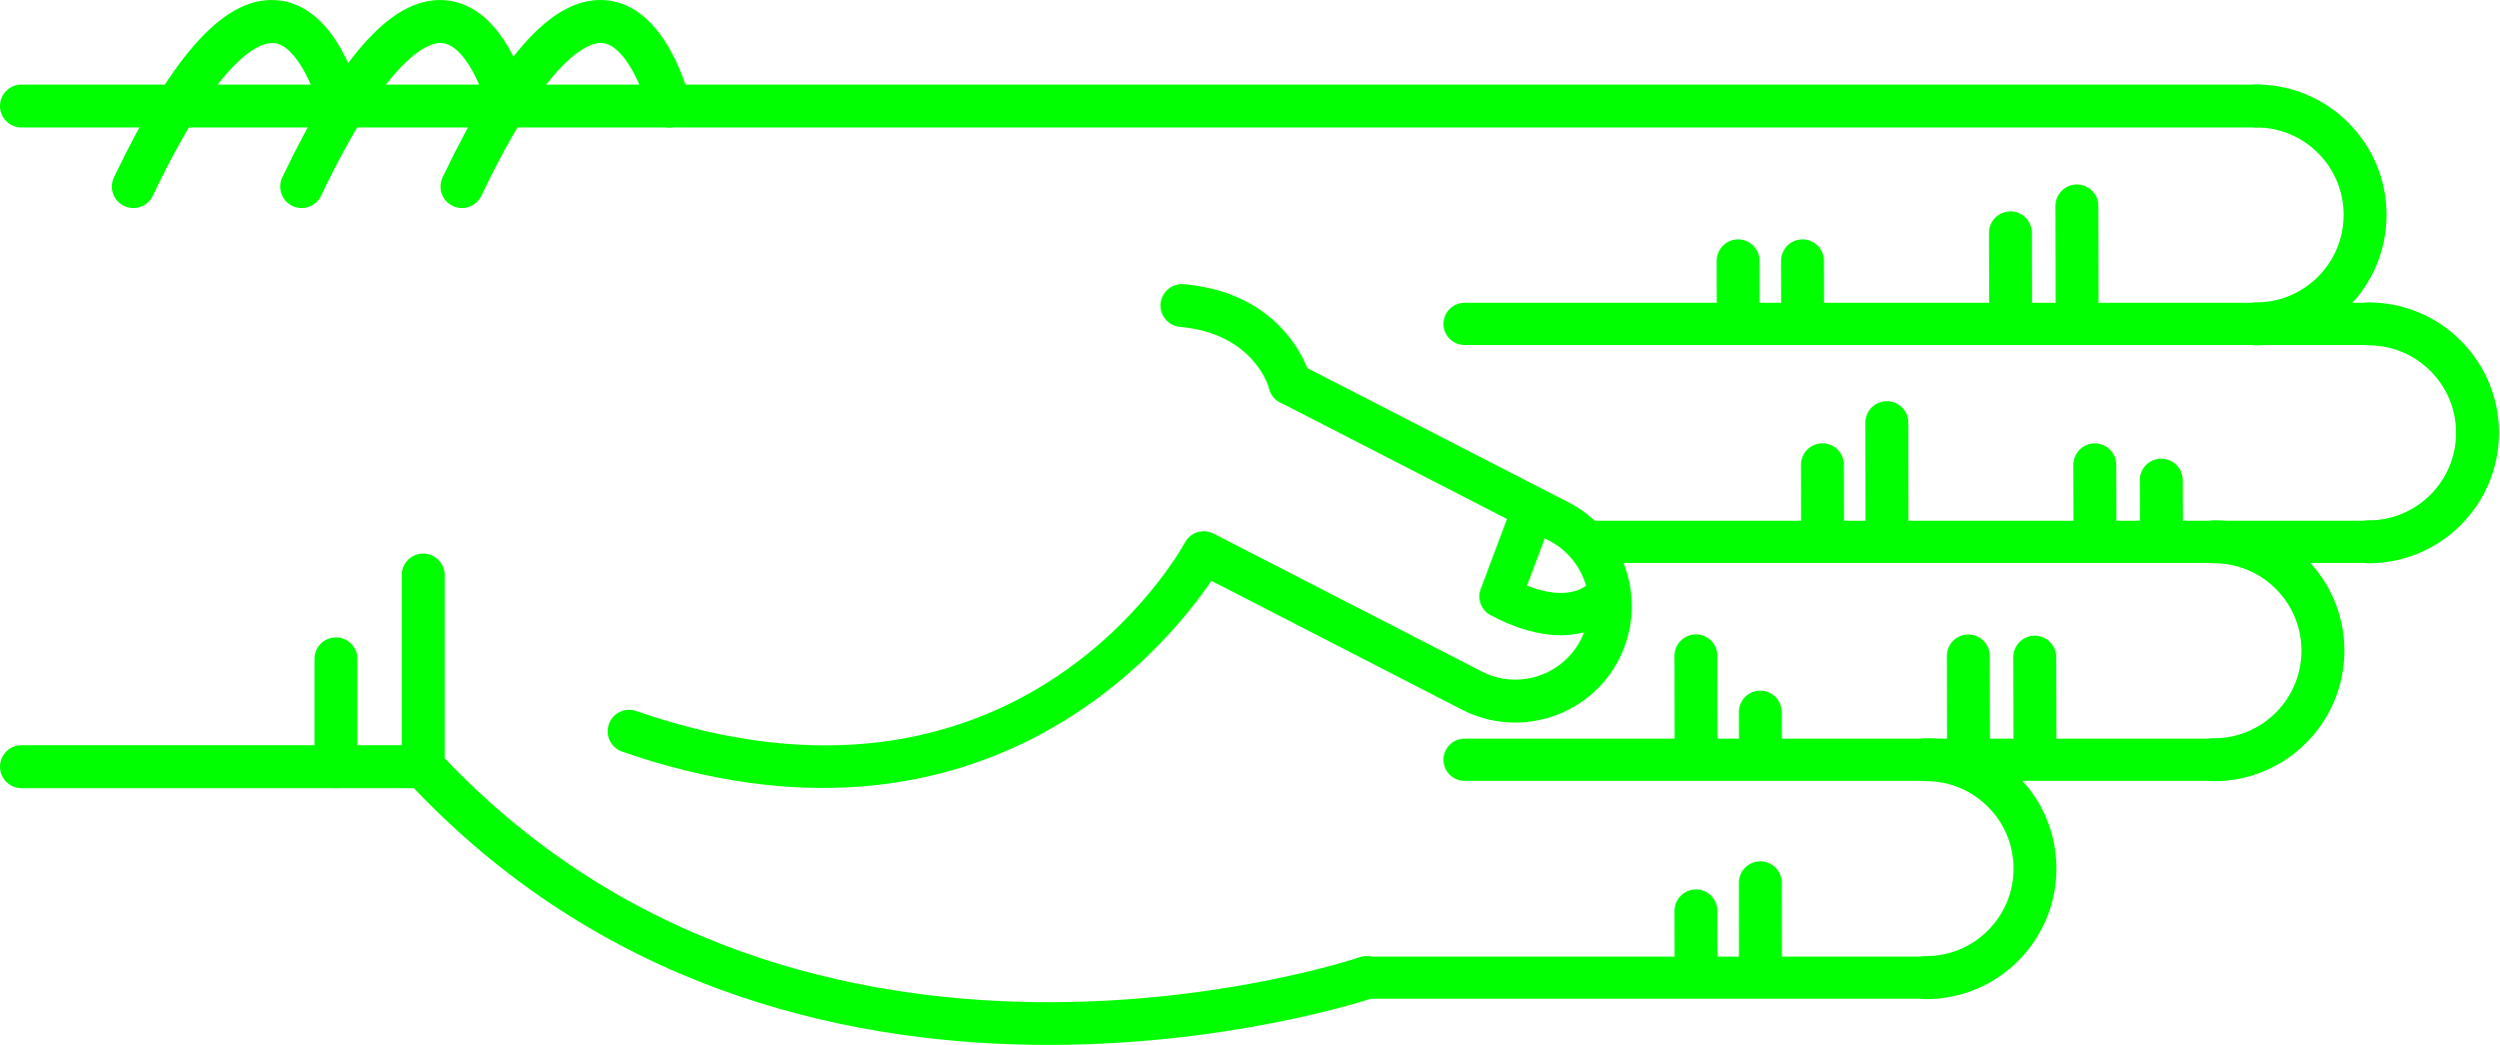
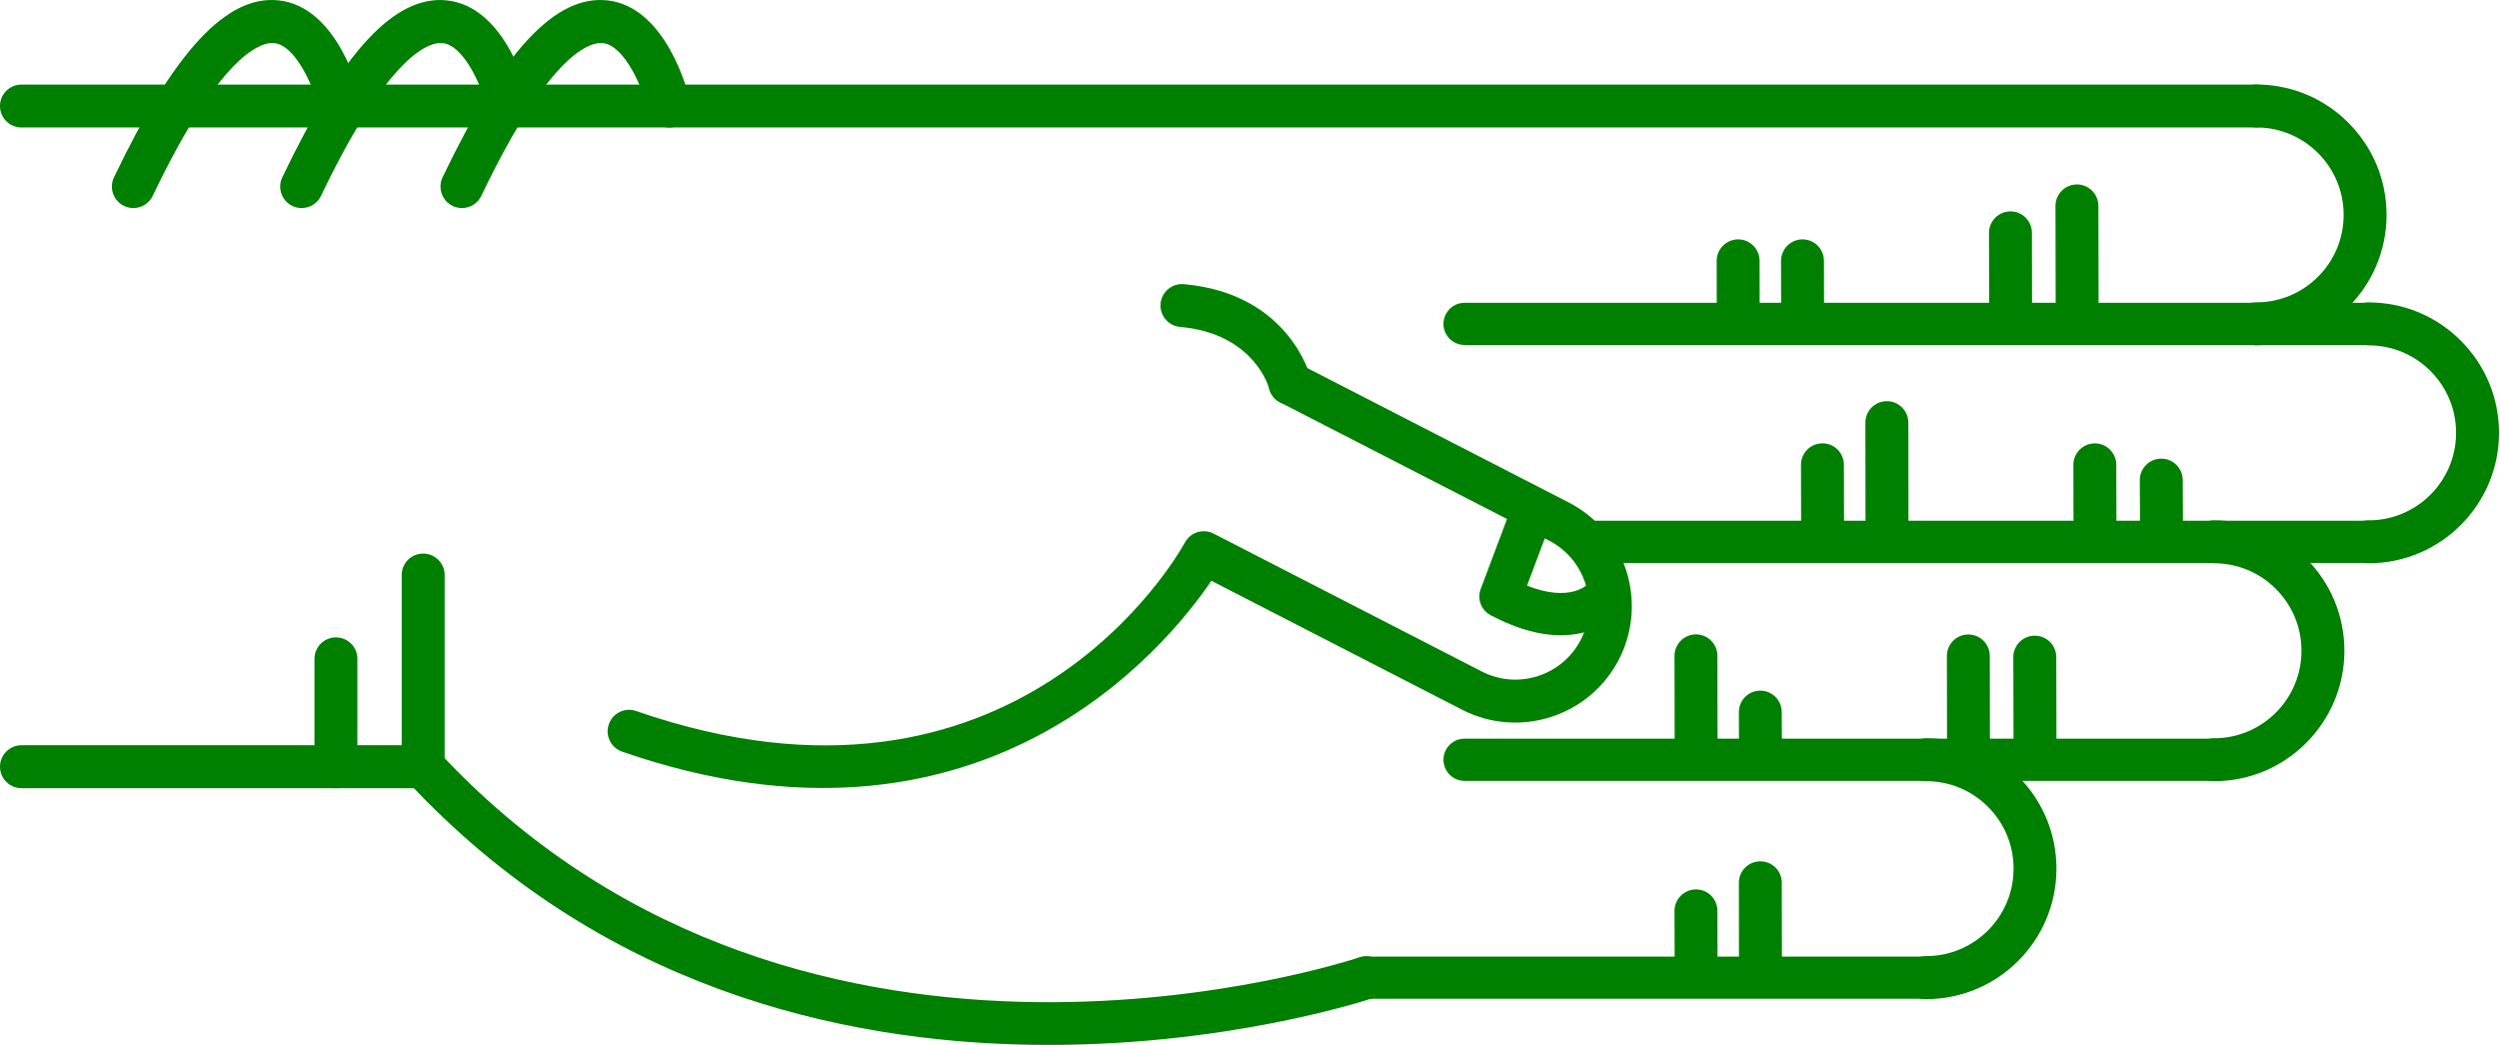
<svg xmlns="http://www.w3.org/2000/svg" version="1.1" x="0px" y="0px" viewBox="0 0 68.876 28.788" enable-background="new 0 0 100 100" xml:space="preserve" id="svg2" width="68.876" height="28.788">
  <defs id="defs70" />
  <g id="g3400" transform="matrix(0,-1,-1,0,95,61.63029)">
-     <path id="path4" d="m 45.789,83.929 -5.282,0 c -0.149,0 -0.293,-0.057 -0.403,-0.159 -11.343,-10.555 -6.022,-26.458 -5.968,-26.617 0.106,-0.308 0.443,-0.471 0.752,-0.366 0.309,0.107 0.473,0.443 0.366,0.752 -0.052,0.151 -5.064,15.182 5.487,25.206 l 5.047,0 c 0.327,0 0.591,0.265 0.591,0.592 0,0.327 -0.264,0.592 -0.59,0.592 z" style="fill:lime" />
-     <path id="path6" d="m 53.212,63.015 c -0.303,0 -0.561,-0.232 -0.588,-0.539 -0.183,-2.053 -1.684,-2.452 -1.699,-2.456 -0.317,-0.079 -0.509,-0.4 -0.43,-0.717 0.08,-0.317 0.399,-0.51 0.717,-0.43 0.096,0.023 2.333,0.617 2.589,3.498 0.029,0.326 -0.211,0.613 -0.537,0.642 -0.016,0.001 -0.034,0.002 -0.052,0.002 z" style="fill:lime" />
-     <path id="path8" d="m 58.709,95 c -0.327,0 -0.591,-0.265 -0.591,-0.591 l 0,-61.595 c 0,-0.327 0.265,-0.592 0.591,-0.592 0.326,0 0.591,0.265 0.591,0.592 l 0,61.595 C 59.301,94.735 59.036,95 58.709,95 Z" style="fill:lime" />
-     <path id="path10" d="m 40.507,95 c -0.326,0 -0.591,-0.265 -0.591,-0.591 l 0,-11.072 c 0,-0.327 0.265,-0.592 0.591,-0.592 0.327,0 0.592,0.265 0.592,0.592 l 0,11.072 c 0,0.326 -0.266,0.591 -0.592,0.591 z" style="fill:lime" />
-     <path id="path12" d="m 43.479,86.333 -2.972,0 c -0.326,0 -0.591,-0.265 -0.591,-0.591 0,-0.327 0.265,-0.592 0.591,-0.592 l 2.972,0 c 0.327,0 0.591,0.265 0.591,0.592 0,0.326 -0.265,0.591 -0.591,0.591 z" style="fill:lime" />
-     <path id="path14" d="m 56.49,82.86 c -0.221,0 -0.433,-0.124 -0.534,-0.336 -0.141,-0.295 -0.016,-0.648 0.278,-0.789 4.032,-1.927 4.242,-3.049 4.21,-3.347 -0.066,-0.625 -1.314,-1.127 -1.873,-1.26 -0.317,-0.075 -0.514,-0.395 -0.438,-0.712 0.076,-0.317 0.395,-0.513 0.712,-0.438 0.266,0.063 2.603,0.665 2.775,2.285 0.153,1.434 -1.396,2.876 -4.876,4.54 -0.081,0.039 -0.168,0.057 -0.254,0.057 z" style="fill:lime" />
-     <path id="path16" d="m 56.49,87.278 c -0.221,0 -0.433,-0.124 -0.534,-0.336 -0.141,-0.295 -0.016,-0.648 0.278,-0.789 4.031,-1.927 4.242,-3.048 4.21,-3.346 -0.066,-0.627 -1.291,-1.121 -1.874,-1.261 -0.317,-0.076 -0.513,-0.396 -0.437,-0.713 0.076,-0.317 0.394,-0.514 0.711,-0.437 0.266,0.062 2.603,0.664 2.775,2.285 0.153,1.434 -1.396,2.876 -4.876,4.54 -0.08,0.039 -0.167,0.057 -0.253,0.057 z" style="fill:lime" />
-     <path id="path18" d="m 56.49,91.917 c -0.221,0 -0.433,-0.124 -0.534,-0.337 -0.141,-0.294 -0.016,-0.647 0.278,-0.789 4.032,-1.927 4.242,-3.048 4.21,-3.346 -0.066,-0.626 -1.314,-1.127 -1.873,-1.26 -0.317,-0.075 -0.514,-0.394 -0.438,-0.711 0.076,-0.318 0.395,-0.514 0.712,-0.439 0.266,0.063 2.603,0.664 2.775,2.285 0.153,1.433 -1.396,2.875 -4.876,4.539 -0.081,0.039 -0.168,0.058 -0.254,0.058 z" style="fill:lime" />
-     <path id="path20" d="m 41.482,78.254 c -0.245,0 -0.474,-0.154 -0.559,-0.398 -3.417,-9.857 2.855,-14.986 4.706,-16.244 l -3.557,-6.92 c -0.803,-1.581 -0.172,-3.517 1.405,-4.32 1.579,-0.801 3.514,-0.172 4.317,1.405 l 3.802,7.399 c 0.149,0.291 0.035,0.647 -0.256,0.797 -0.291,0.148 -0.647,0.034 -0.796,-0.255 l -3.802,-7.402 c -0.508,-0.998 -1.731,-1.396 -2.728,-0.889 -0.996,0.506 -1.394,1.73 -0.887,2.726 l 3.802,7.398 c 0.147,0.286 0.039,0.637 -0.244,0.791 -0.338,0.185 -8.27,4.663 -4.643,15.126 0.107,0.309 -0.057,0.646 -0.365,0.752 -0.066,0.023 -0.131,0.034 -0.195,0.034 z" style="fill:lime" />
-     <path id="path22" d="m 45.197,54.228 c -0.21,0 -0.411,-0.114 -0.514,-0.309 -1.308,-2.467 0.102,-3.576 0.162,-3.622 0.256,-0.193 0.62,-0.144 0.814,0.112 0.191,0.252 0.146,0.609 -0.1,0.805 -0.041,0.036 -0.534,0.51 -0.064,1.699 l 1.425,-0.536 c 0.299,-0.113 0.635,0.039 0.749,0.339 0.113,0.3 -0.039,0.635 -0.339,0.749 l -1.928,0.725 c -0.068,0.026 -0.137,0.038 -0.205,0.038 z" style="fill:lime" />
-     <path id="path24" d="m 46.703,30.314 c -0.326,0 -0.591,-0.265 -0.591,-0.591 -0.003,-1.981 1.607,-3.596 3.588,-3.599 10e-4,0 0.003,0 0.004,0 0.958,0 1.859,0.373 2.538,1.05 0.68,0.678 1.055,1.58 1.056,2.54 0,0.327 -0.264,0.592 -0.591,0.592 l 0,0 c -0.327,0 -0.591,-0.264 -0.592,-0.591 0,-0.644 -0.252,-1.249 -0.708,-1.704 -0.456,-0.454 -1.06,-0.704 -1.703,-0.704 -10e-4,0 -10e-4,0 -0.003,0 -1.329,0.001 -2.409,1.084 -2.407,2.414 0.001,0.327 -0.264,0.592 -0.591,0.593 0,0 0,0 0,0 z" style="fill:lime" />
-     <path id="path26" d="m 52.707,33.413 c -0.326,0 -0.591,-0.265 -0.592,-0.591 -0.003,-1.981 1.607,-3.596 3.589,-3.599 10e-4,0 0.003,0 0.004,0 0.958,0 1.859,0.373 2.538,1.05 0.68,0.678 1.055,1.58 1.056,2.54 0,0.327 -0.264,0.592 -0.591,0.592 0,0 0,0 0,0 -0.327,0 -0.591,-0.264 -0.592,-0.591 0,-0.644 -0.252,-1.249 -0.708,-1.704 -0.455,-0.454 -1.06,-0.704 -1.702,-0.704 -0.001,0 -0.002,0 -0.003,0 -1.329,0.001 -2.409,1.084 -2.407,2.414 -10e-4,0.327 -0.265,0.592 -0.592,0.593 l 0,0 z" style="fill:lime" />
-     <path id="path28" d="m 40.699,34.575 c -0.327,0 -0.591,-0.265 -0.591,-0.591 -0.003,-1.981 1.607,-3.596 3.588,-3.599 0.001,0 0.003,0 0.004,0 0.958,0 1.859,0.373 2.538,1.05 0.68,0.678 1.055,1.58 1.056,2.54 0.001,0.327 -0.264,0.592 -0.59,0.592 0,0 -10e-4,0 -10e-4,0 -0.326,0 -0.591,-0.265 -0.591,-0.591 -0.001,-0.644 -0.252,-1.249 -0.708,-1.704 -0.456,-0.454 -1.06,-0.704 -1.703,-0.704 -10e-4,0 -0.002,0 -0.003,0 -1.329,10e-4 -2.409,1.084 -2.407,2.414 0,0.327 -0.265,0.592 -0.592,0.593 l 0,0 z" style="fill:lime" />
-     <path id="path30" d="m 34.695,42.51 c -0.326,0 -0.591,-0.265 -0.591,-0.591 -0.002,-1.981 1.607,-3.595 3.589,-3.598 0.001,0 0.003,0 0.004,0 0.958,0 1.859,0.373 2.538,1.049 0.68,0.678 1.055,1.58 1.056,2.54 0,0.327 -0.264,0.592 -0.59,0.592 l -10e-4,0 c -0.327,0 -0.591,-0.265 -0.591,-0.591 -0.001,-0.644 -0.252,-1.25 -0.708,-1.704 -0.455,-0.455 -1.06,-0.704 -1.703,-0.704 0,0 -10e-4,0 -0.002,0 -1.329,10e-4 -2.409,1.084 -2.407,2.414 -0.001,0.327 -0.266,0.593 -0.594,0.593 l 0,0 z" style="fill:lime" />
-     <path id="path32" d="m 55.957,38.348 c -10e-4,0 -10e-4,0 0,0 l -3.131,-0.006 c -0.327,-10e-4 -0.591,-0.266 -0.59,-0.593 0,-0.326 0.265,-0.59 0.591,-0.59 0,0 0.001,0 0.001,0 l 3.13,0.006 c 0.327,0 0.591,0.266 0.59,0.592 -0.001,0.326 -0.265,0.591 -0.591,0.591 z" style="fill:lime" />
-     <path id="path34" d="m 55.215,40.18 c 0,0 -0.001,0 0,0 l -2.474,-0.004 c -0.327,0 -0.591,-0.266 -0.59,-0.593 0,-0.326 0.265,-0.59 0.591,-0.59 0,0 0,0 0.001,0 l 2.473,0.004 c 0.327,10e-4 0.591,0.266 0.59,0.593 0,0.325 -0.264,0.59 -0.591,0.59 z" style="fill:lime" />
-     <path id="path36" d="m 54.443,45.912 -10e-4,0 -1.565,-0.003 c -0.327,-10e-4 -0.591,-0.267 -0.59,-0.593 10e-4,-0.326 0.266,-0.59 0.592,-0.59 0,0 0,0 0.001,0 l 1.565,0.003 c 0.327,0 0.59,0.266 0.59,0.592 -10e-4,0.326 -0.266,0.591 -0.592,0.591 z" style="fill:lime" />
-     <path id="path38" d="m 54.443,47.686 -10e-4,0 -1.565,-0.003 c -0.327,0 -0.591,-0.267 -0.59,-0.593 10e-4,-0.326 0.266,-0.59 0.592,-0.59 0,0 0,0 0.001,0 l 1.565,0.003 c 0.327,0 0.59,0.266 0.59,0.592 -10e-4,0.327 -0.266,0.591 -0.592,0.591 z" style="fill:lime" />
-     <path id="path40" d="m 43.526,39.51 -0.001,0 -2.356,-0.006 c -0.327,-10e-4 -0.59,-0.266 -0.59,-0.593 10e-4,-0.326 0.265,-0.59 0.591,-0.59 0,0 10e-4,0 10e-4,0 l 2.356,0.005 c 0.327,10e-4 0.591,0.267 0.59,0.593 0,0.327 -0.265,0.591 -0.591,0.591 z" style="fill:lime" />
-     <path id="path42" d="m 43.559,41.341 c 0,0 0,0 0,0 l -2.474,-0.004 c -0.327,0 -0.591,-0.266 -0.59,-0.593 0,-0.326 0.265,-0.59 0.591,-0.59 0,0 0,0 0.001,0 l 2.473,0.004 c 0.327,10e-4 0.591,0.266 0.59,0.593 0,0.326 -0.265,0.59 -0.591,0.59 z" style="fill:lime" />
-     <path id="path44" d="m 42.012,47.074 c 0,0 -10e-4,0 -0.002,0 l -0.791,-0.003 c -0.327,-0.002 -0.59,-0.268 -0.589,-0.594 10e-4,-0.326 0.266,-0.589 0.591,-0.589 0,0 0.001,0 0.002,0 l 0.791,0.004 c 0.327,10e-4 0.591,0.267 0.589,0.594 -0.001,0.325 -0.265,0.588 -0.591,0.588 z" style="fill:lime" />
-     <path id="path46" d="m 43.562,48.848 c 0,0 -10e-4,0 -10e-4,0 l -2.339,-0.004 c -0.327,0 -0.591,-0.266 -0.59,-0.592 0,-0.326 0.265,-0.59 0.591,-0.59 l 0,0 2.34,0.003 c 0.327,10e-4 0.591,0.266 0.59,0.593 -10e-4,0.325 -0.265,0.59 -0.591,0.59 z" style="fill:lime" />
-     <path id="path48" d="m 37.31,47.074 c 0,0 0,0 0,0 l -2.341,-0.003 c -0.327,-10e-4 -0.591,-0.266 -0.591,-0.593 10e-4,-0.326 0.266,-0.591 0.592,-0.591 l 10e-4,0 2.34,0.004 c 0.326,0 0.591,0.266 0.59,0.592 0,0.326 -0.265,0.591 -0.591,0.591 z" style="fill:lime" />
-     <path id="path50" d="m 36.535,48.848 c 0,0 0,0 0,0 l -1.566,-0.004 c -0.327,0 -0.591,-0.266 -0.59,-0.592 0.001,-0.327 0.266,-0.59 0.592,-0.59 0,0 0,0 0.001,0 l 1.565,0.003 c 0.327,10e-4 0.591,0.267 0.59,0.593 -0.001,0.325 -0.266,0.59 -0.592,0.59 z" style="fill:lime" />
-     <path id="path52" d="m 48.402,36.024 c 0,0 -10e-4,0 -0.002,0 l -1.194,-0.006 c -0.327,-10e-4 -0.59,-0.268 -0.588,-0.594 10e-4,-0.326 0.266,-0.589 0.591,-0.589 10e-4,0 0.002,0 0.002,0 l 1.194,0.005 c 0.327,0.002 0.59,0.268 0.589,0.594 -0.002,0.327 -0.266,0.59 -0.592,0.59 z" style="fill:lime" />
-     <path id="path54" d="m 48.823,37.855 -10e-4,0 -1.698,-0.004 c -0.327,-10e-4 -0.591,-0.267 -0.59,-0.593 0,-0.326 0.265,-0.59 0.591,-0.59 0,0 10e-4,0 0.002,0 l 1.698,0.004 c 0.327,0.001 0.591,0.267 0.59,0.593 -10e-4,0.326 -0.266,0.59 -0.592,0.59 z" style="fill:lime" />
-     <path id="path56" d="m 49.987,43.587 c 0,0 -0.001,0 0,0 l -2.729,-0.003 c -0.326,0 -0.59,-0.266 -0.59,-0.593 0,-0.326 0.265,-0.591 0.591,-0.591 0,0 0,0 0,0 l 2.728,0.003 c 0.327,0 0.591,0.266 0.59,0.592 0.001,0.328 -0.264,0.592 -0.59,0.592 z" style="fill:lime" />
-     <path id="path58" d="m 48.825,45.362 -0.001,0 -1.565,-0.003 c -0.327,0 -0.591,-0.266 -0.59,-0.593 0.001,-0.326 0.266,-0.59 0.591,-0.59 0,0 0,0 0,0 l 1.566,0.003 c 0.326,0 0.591,0.266 0.59,0.593 0,0.326 -0.265,0.59 -0.591,0.59 z" style="fill:lime" />
-     <path id="path60" d="m 34.695,57.927 c -0.321,0 -0.581,-0.26 -0.581,-0.581 l 0,-15.427 c 0,-0.321 0.26,-0.581 0.581,-0.581 0.321,0 0.581,0.26 0.581,0.581 l 0,15.427 c 0,0.321 -0.259,0.581 -0.581,0.581 z" style="fill:lime" />
-     <path id="path62" d="m 40.699,55.216 c -0.321,0 -0.581,-0.26 -0.581,-0.581 l 0,-20.652 c 0,-0.321 0.26,-0.581 0.581,-0.581 0.321,0 0.581,0.26 0.581,0.581 l 0,20.651 c 0,0.322 -0.26,0.582 -0.581,0.582 z" style="fill:lime" />
-     <path id="path64" d="m 46.703,51.629 c -0.321,0 -0.581,-0.26 -0.581,-0.581 l 0,-21.325 c 0,-0.321 0.26,-0.581 0.581,-0.581 0.321,0 0.581,0.26 0.581,0.581 l 0,21.325 c 0,0.321 -0.261,0.581 -0.581,0.581 z" style="fill:lime" />
-     <path id="path66" d="m 52.707,55.216 c -0.321,0 -0.581,-0.26 -0.581,-0.581 l 0,-24.92 c 0,-0.321 0.26,-0.581 0.581,-0.581 0.321,0 0.581,0.26 0.581,0.581 l 0,24.919 c 0,0.322 -0.261,0.582 -0.581,0.582 z" style="fill:lime" />
+     <path id="path4" d="m 45.789,83.929 -5.282,0 c -0.149,0 -0.293,-0.057 -0.403,-0.159 -11.343,-10.555 -6.022,-26.458 -5.968,-26.617 0.106,-0.308 0.443,-0.471 0.752,-0.366 0.309,0.107 0.473,0.443 0.366,0.752 -0.052,0.151 -5.064,15.182 5.487,25.206 l 5.047,0 c 0.327,0 0.591,0.265 0.591,0.592 0,0.327 -0.264,0.592 -0.59,0.592 z" style="fill:green" />
+     <path id="path6" d="m 53.212,63.015 c -0.303,0 -0.561,-0.232 -0.588,-0.539 -0.183,-2.053 -1.684,-2.452 -1.699,-2.456 -0.317,-0.079 -0.509,-0.4 -0.43,-0.717 0.08,-0.317 0.399,-0.51 0.717,-0.43 0.096,0.023 2.333,0.617 2.589,3.498 0.029,0.326 -0.211,0.613 -0.537,0.642 -0.016,0.001 -0.034,0.002 -0.052,0.002 z" style="fill:green" />
+     <path id="path8" d="m 58.709,95 c -0.327,0 -0.591,-0.265 -0.591,-0.591 l 0,-61.595 c 0,-0.327 0.265,-0.592 0.591,-0.592 0.326,0 0.591,0.265 0.591,0.592 l 0,61.595 C 59.301,94.735 59.036,95 58.709,95 Z" style="fill:green" />
+     <path id="path10" d="m 40.507,95 c -0.326,0 -0.591,-0.265 -0.591,-0.591 l 0,-11.072 c 0,-0.327 0.265,-0.592 0.591,-0.592 0.327,0 0.592,0.265 0.592,0.592 l 0,11.072 c 0,0.326 -0.266,0.591 -0.592,0.591 z" style="fill:green" />
+     <path id="path12" d="m 43.479,86.333 -2.972,0 c -0.326,0 -0.591,-0.265 -0.591,-0.591 0,-0.327 0.265,-0.592 0.591,-0.592 l 2.972,0 c 0.327,0 0.591,0.265 0.591,0.592 0,0.326 -0.265,0.591 -0.591,0.591 z" style="fill:green" />
+     <path id="path14" d="m 56.49,82.86 c -0.221,0 -0.433,-0.124 -0.534,-0.336 -0.141,-0.295 -0.016,-0.648 0.278,-0.789 4.032,-1.927 4.242,-3.049 4.21,-3.347 -0.066,-0.625 -1.314,-1.127 -1.873,-1.26 -0.317,-0.075 -0.514,-0.395 -0.438,-0.712 0.076,-0.317 0.395,-0.513 0.712,-0.438 0.266,0.063 2.603,0.665 2.775,2.285 0.153,1.434 -1.396,2.876 -4.876,4.54 -0.081,0.039 -0.168,0.057 -0.254,0.057 z" style="fill:green" />
+     <path id="path16" d="m 56.49,87.278 c -0.221,0 -0.433,-0.124 -0.534,-0.336 -0.141,-0.295 -0.016,-0.648 0.278,-0.789 4.031,-1.927 4.242,-3.048 4.21,-3.346 -0.066,-0.627 -1.291,-1.121 -1.874,-1.261 -0.317,-0.076 -0.513,-0.396 -0.437,-0.713 0.076,-0.317 0.394,-0.514 0.711,-0.437 0.266,0.062 2.603,0.664 2.775,2.285 0.153,1.434 -1.396,2.876 -4.876,4.54 -0.08,0.039 -0.167,0.057 -0.253,0.057 z" style="fill:green" />
+     <path id="path18" d="m 56.49,91.917 c -0.221,0 -0.433,-0.124 -0.534,-0.337 -0.141,-0.294 -0.016,-0.647 0.278,-0.789 4.032,-1.927 4.242,-3.048 4.21,-3.346 -0.066,-0.626 -1.314,-1.127 -1.873,-1.26 -0.317,-0.075 -0.514,-0.394 -0.438,-0.711 0.076,-0.318 0.395,-0.514 0.712,-0.439 0.266,0.063 2.603,0.664 2.775,2.285 0.153,1.433 -1.396,2.875 -4.876,4.539 -0.081,0.039 -0.168,0.058 -0.254,0.058 z" style="fill:green" />
+     <path id="path20" d="m 41.482,78.254 c -0.245,0 -0.474,-0.154 -0.559,-0.398 -3.417,-9.857 2.855,-14.986 4.706,-16.244 l -3.557,-6.92 c -0.803,-1.581 -0.172,-3.517 1.405,-4.32 1.579,-0.801 3.514,-0.172 4.317,1.405 l 3.802,7.399 c 0.149,0.291 0.035,0.647 -0.256,0.797 -0.291,0.148 -0.647,0.034 -0.796,-0.255 l -3.802,-7.402 c -0.508,-0.998 -1.731,-1.396 -2.728,-0.889 -0.996,0.506 -1.394,1.73 -0.887,2.726 l 3.802,7.398 c 0.147,0.286 0.039,0.637 -0.244,0.791 -0.338,0.185 -8.27,4.663 -4.643,15.126 0.107,0.309 -0.057,0.646 -0.365,0.752 -0.066,0.023 -0.131,0.034 -0.195,0.034 z" style="fill:green" />
+     <path id="path22" d="m 45.197,54.228 c -0.21,0 -0.411,-0.114 -0.514,-0.309 -1.308,-2.467 0.102,-3.576 0.162,-3.622 0.256,-0.193 0.62,-0.144 0.814,0.112 0.191,0.252 0.146,0.609 -0.1,0.805 -0.041,0.036 -0.534,0.51 -0.064,1.699 l 1.425,-0.536 c 0.299,-0.113 0.635,0.039 0.749,0.339 0.113,0.3 -0.039,0.635 -0.339,0.749 l -1.928,0.725 c -0.068,0.026 -0.137,0.038 -0.205,0.038 z" style="fill:green" />
+     <path id="path24" d="m 46.703,30.314 c -0.326,0 -0.591,-0.265 -0.591,-0.591 -0.003,-1.981 1.607,-3.596 3.588,-3.599 10e-4,0 0.003,0 0.004,0 0.958,0 1.859,0.373 2.538,1.05 0.68,0.678 1.055,1.58 1.056,2.54 0,0.327 -0.264,0.592 -0.591,0.592 l 0,0 c -0.327,0 -0.591,-0.264 -0.592,-0.591 0,-0.644 -0.252,-1.249 -0.708,-1.704 -0.456,-0.454 -1.06,-0.704 -1.703,-0.704 -10e-4,0 -10e-4,0 -0.003,0 -1.329,0.001 -2.409,1.084 -2.407,2.414 0.001,0.327 -0.264,0.592 -0.591,0.593 0,0 0,0 0,0 z" style="fill:green" />
+     <path id="path26" d="m 52.707,33.413 c -0.326,0 -0.591,-0.265 -0.592,-0.591 -0.003,-1.981 1.607,-3.596 3.589,-3.599 10e-4,0 0.003,0 0.004,0 0.958,0 1.859,0.373 2.538,1.05 0.68,0.678 1.055,1.58 1.056,2.54 0,0.327 -0.264,0.592 -0.591,0.592 0,0 0,0 0,0 -0.327,0 -0.591,-0.264 -0.592,-0.591 0,-0.644 -0.252,-1.249 -0.708,-1.704 -0.455,-0.454 -1.06,-0.704 -1.702,-0.704 -0.001,0 -0.002,0 -0.003,0 -1.329,0.001 -2.409,1.084 -2.407,2.414 -10e-4,0.327 -0.265,0.592 -0.592,0.593 l 0,0 z" style="fill:green" />
+     <path id="path28" d="m 40.699,34.575 c -0.327,0 -0.591,-0.265 -0.591,-0.591 -0.003,-1.981 1.607,-3.596 3.588,-3.599 0.001,0 0.003,0 0.004,0 0.958,0 1.859,0.373 2.538,1.05 0.68,0.678 1.055,1.58 1.056,2.54 0.001,0.327 -0.264,0.592 -0.59,0.592 0,0 -10e-4,0 -10e-4,0 -0.326,0 -0.591,-0.265 -0.591,-0.591 -0.001,-0.644 -0.252,-1.249 -0.708,-1.704 -0.456,-0.454 -1.06,-0.704 -1.703,-0.704 -10e-4,0 -0.002,0 -0.003,0 -1.329,10e-4 -2.409,1.084 -2.407,2.414 0,0.327 -0.265,0.592 -0.592,0.593 l 0,0 z" style="fill:green" />
+     <path id="path30" d="m 34.695,42.51 c -0.326,0 -0.591,-0.265 -0.591,-0.591 -0.002,-1.981 1.607,-3.595 3.589,-3.598 0.001,0 0.003,0 0.004,0 0.958,0 1.859,0.373 2.538,1.049 0.68,0.678 1.055,1.58 1.056,2.54 0,0.327 -0.264,0.592 -0.59,0.592 l -10e-4,0 c -0.327,0 -0.591,-0.265 -0.591,-0.591 -0.001,-0.644 -0.252,-1.25 -0.708,-1.704 -0.455,-0.455 -1.06,-0.704 -1.703,-0.704 0,0 -10e-4,0 -0.002,0 -1.329,10e-4 -2.409,1.084 -2.407,2.414 -0.001,0.327 -0.266,0.593 -0.594,0.593 l 0,0 z" style="fill:green" />
+     <path id="path32" d="m 55.957,38.348 c -10e-4,0 -10e-4,0 0,0 l -3.131,-0.006 c -0.327,-10e-4 -0.591,-0.266 -0.59,-0.593 0,-0.326 0.265,-0.59 0.591,-0.59 0,0 0.001,0 0.001,0 l 3.13,0.006 c 0.327,0 0.591,0.266 0.59,0.592 -0.001,0.326 -0.265,0.591 -0.591,0.591 z" style="fill:green" />
+     <path id="path34" d="m 55.215,40.18 c 0,0 -0.001,0 0,0 l -2.474,-0.004 c -0.327,0 -0.591,-0.266 -0.59,-0.593 0,-0.326 0.265,-0.59 0.591,-0.59 0,0 0,0 0.001,0 l 2.473,0.004 c 0.327,10e-4 0.591,0.266 0.59,0.593 0,0.325 -0.264,0.59 -0.591,0.59 z" style="fill:green" />
+     <path id="path36" d="m 54.443,45.912 -10e-4,0 -1.565,-0.003 c -0.327,-10e-4 -0.591,-0.267 -0.59,-0.593 10e-4,-0.326 0.266,-0.59 0.592,-0.59 0,0 0,0 0.001,0 l 1.565,0.003 c 0.327,0 0.59,0.266 0.59,0.592 -10e-4,0.326 -0.266,0.591 -0.592,0.591 z" style="fill:green" />
+     <path id="path38" d="m 54.443,47.686 -10e-4,0 -1.565,-0.003 c -0.327,0 -0.591,-0.267 -0.59,-0.593 10e-4,-0.326 0.266,-0.59 0.592,-0.59 0,0 0,0 0.001,0 l 1.565,0.003 c 0.327,0 0.59,0.266 0.59,0.592 -10e-4,0.327 -0.266,0.591 -0.592,0.591 z" style="fill:green" />
+     <path id="path40" d="m 43.526,39.51 -0.001,0 -2.356,-0.006 c -0.327,-10e-4 -0.59,-0.266 -0.59,-0.593 10e-4,-0.326 0.265,-0.59 0.591,-0.59 0,0 10e-4,0 10e-4,0 l 2.356,0.005 c 0.327,10e-4 0.591,0.267 0.59,0.593 0,0.327 -0.265,0.591 -0.591,0.591 z" style="fill:green" />
+     <path id="path42" d="m 43.559,41.341 c 0,0 0,0 0,0 l -2.474,-0.004 c -0.327,0 -0.591,-0.266 -0.59,-0.593 0,-0.326 0.265,-0.59 0.591,-0.59 0,0 0,0 0.001,0 l 2.473,0.004 c 0.327,10e-4 0.591,0.266 0.59,0.593 0,0.326 -0.265,0.59 -0.591,0.59 z" style="fill:green" />
+     <path id="path44" d="m 42.012,47.074 c 0,0 -10e-4,0 -0.002,0 l -0.791,-0.003 c -0.327,-0.002 -0.59,-0.268 -0.589,-0.594 10e-4,-0.326 0.266,-0.589 0.591,-0.589 0,0 0.001,0 0.002,0 l 0.791,0.004 c 0.327,10e-4 0.591,0.267 0.589,0.594 -0.001,0.325 -0.265,0.588 -0.591,0.588 z" style="fill:green" />
+     <path id="path46" d="m 43.562,48.848 c 0,0 -10e-4,0 -10e-4,0 l -2.339,-0.004 c -0.327,0 -0.591,-0.266 -0.59,-0.592 0,-0.326 0.265,-0.59 0.591,-0.59 l 0,0 2.34,0.003 c 0.327,10e-4 0.591,0.266 0.59,0.593 -10e-4,0.325 -0.265,0.59 -0.591,0.59 z" style="fill:green" />
+     <path id="path48" d="m 37.31,47.074 c 0,0 0,0 0,0 l -2.341,-0.003 c -0.327,-10e-4 -0.591,-0.266 -0.591,-0.593 10e-4,-0.326 0.266,-0.591 0.592,-0.591 l 10e-4,0 2.34,0.004 c 0.326,0 0.591,0.266 0.59,0.592 0,0.326 -0.265,0.591 -0.591,0.591 z" style="fill:green" />
+     <path id="path50" d="m 36.535,48.848 c 0,0 0,0 0,0 l -1.566,-0.004 c -0.327,0 -0.591,-0.266 -0.59,-0.592 0.001,-0.327 0.266,-0.59 0.592,-0.59 0,0 0,0 0.001,0 l 1.565,0.003 c 0.327,10e-4 0.591,0.267 0.59,0.593 -0.001,0.325 -0.266,0.59 -0.592,0.59 z" style="fill:green" />
+     <path id="path52" d="m 48.402,36.024 c 0,0 -10e-4,0 -0.002,0 l -1.194,-0.006 c -0.327,-10e-4 -0.59,-0.268 -0.588,-0.594 10e-4,-0.326 0.266,-0.589 0.591,-0.589 10e-4,0 0.002,0 0.002,0 l 1.194,0.005 c 0.327,0.002 0.59,0.268 0.589,0.594 -0.002,0.327 -0.266,0.59 -0.592,0.59 z" style="fill:green" />
+     <path id="path54" d="m 48.823,37.855 -10e-4,0 -1.698,-0.004 c -0.327,-10e-4 -0.591,-0.267 -0.59,-0.593 0,-0.326 0.265,-0.59 0.591,-0.59 0,0 10e-4,0 0.002,0 l 1.698,0.004 c 0.327,0.001 0.591,0.267 0.59,0.593 -10e-4,0.326 -0.266,0.59 -0.592,0.59 z" style="fill:green" />
+     <path id="path56" d="m 49.987,43.587 c 0,0 -0.001,0 0,0 l -2.729,-0.003 c -0.326,0 -0.59,-0.266 -0.59,-0.593 0,-0.326 0.265,-0.591 0.591,-0.591 0,0 0,0 0,0 l 2.728,0.003 c 0.327,0 0.591,0.266 0.59,0.592 0.001,0.328 -0.264,0.592 -0.59,0.592 z" style="fill:green" />
+     <path id="path58" d="m 48.825,45.362 -0.001,0 -1.565,-0.003 c -0.327,0 -0.591,-0.266 -0.59,-0.593 0.001,-0.326 0.266,-0.59 0.591,-0.59 0,0 0,0 0,0 l 1.566,0.003 c 0.326,0 0.591,0.266 0.59,0.593 0,0.326 -0.265,0.59 -0.591,0.59 z" style="fill:green" />
+     <path id="path60" d="m 34.695,57.927 c -0.321,0 -0.581,-0.26 -0.581,-0.581 l 0,-15.427 c 0,-0.321 0.26,-0.581 0.581,-0.581 0.321,0 0.581,0.26 0.581,0.581 l 0,15.427 c 0,0.321 -0.259,0.581 -0.581,0.581 z" style="fill:green" />
+     <path id="path62" d="m 40.699,55.216 c -0.321,0 -0.581,-0.26 -0.581,-0.581 l 0,-20.652 c 0,-0.321 0.26,-0.581 0.581,-0.581 0.321,0 0.581,0.26 0.581,0.581 l 0,20.651 c 0,0.322 -0.26,0.582 -0.581,0.582 z" style="fill:green" />
+     <path id="path64" d="m 46.703,51.629 c -0.321,0 -0.581,-0.26 -0.581,-0.581 l 0,-21.325 c 0,-0.321 0.26,-0.581 0.581,-0.581 0.321,0 0.581,0.26 0.581,0.581 l 0,21.325 c 0,0.321 -0.261,0.581 -0.581,0.581 z" style="fill:green" />
+     <path id="path66" d="m 52.707,55.216 c -0.321,0 -0.581,-0.26 -0.581,-0.581 l 0,-24.92 c 0,-0.321 0.26,-0.581 0.581,-0.581 0.321,0 0.581,0.26 0.581,0.581 l 0,24.919 c 0,0.322 -0.261,0.582 -0.581,0.582 z" style="fill:green" />
  </g>
</svg>
